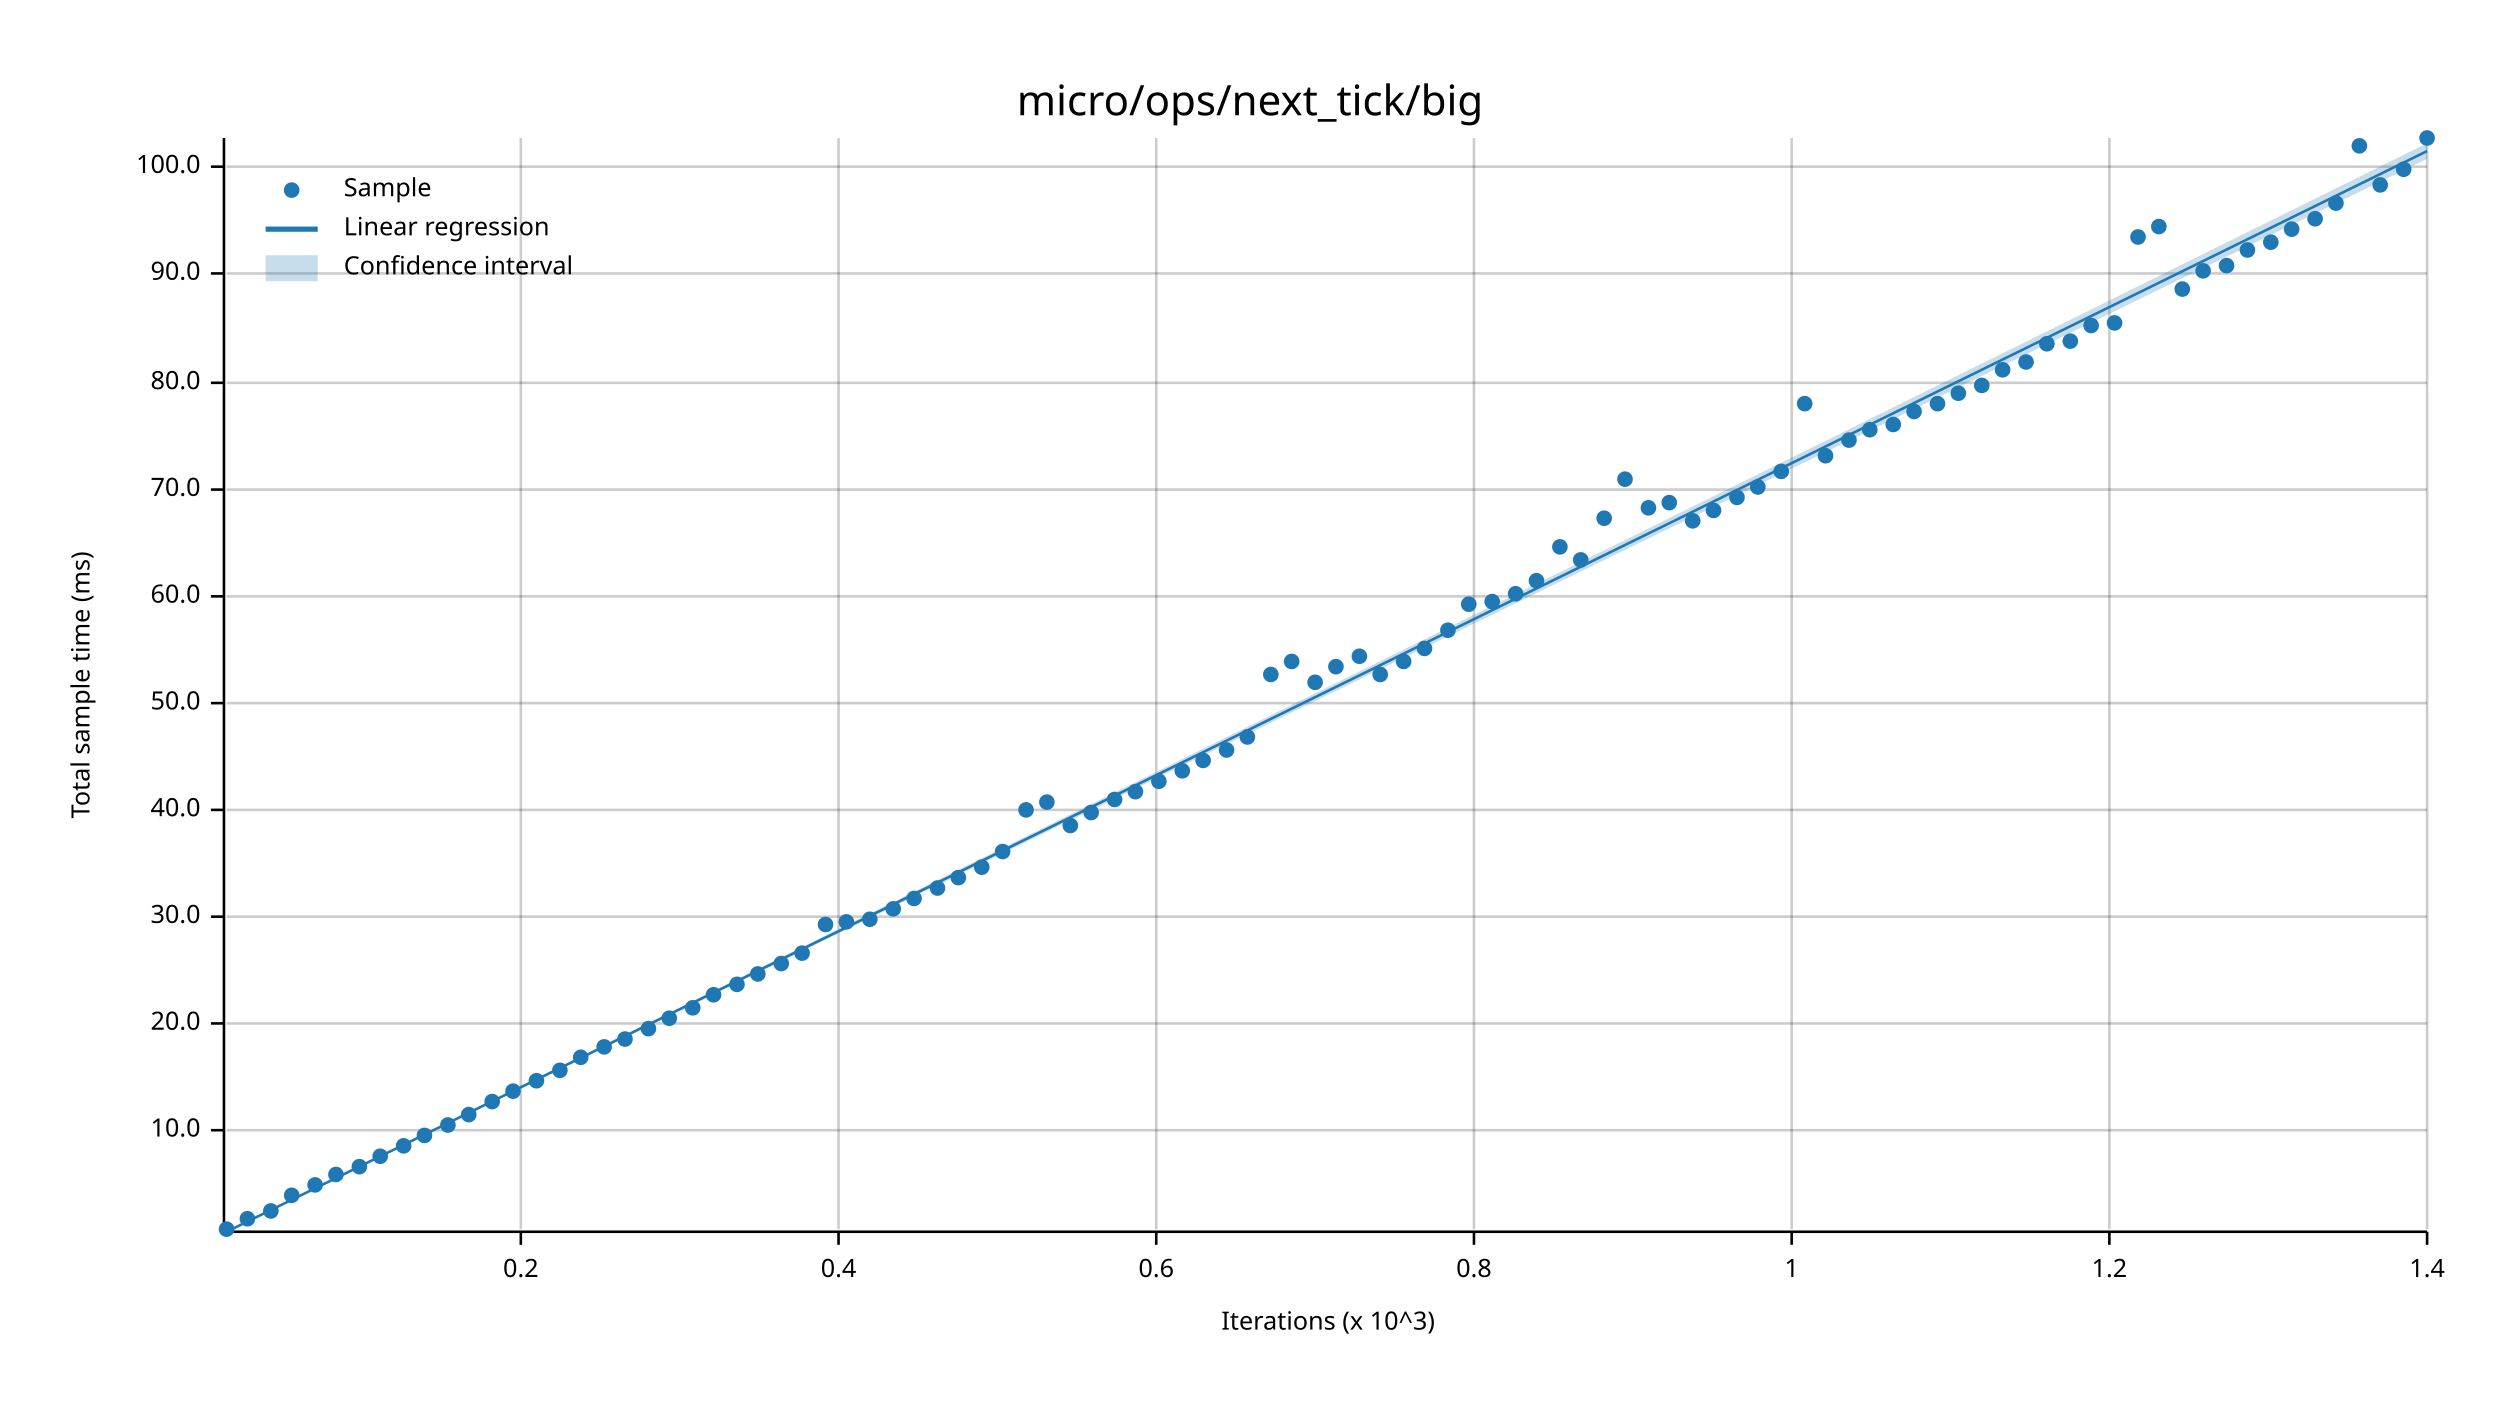
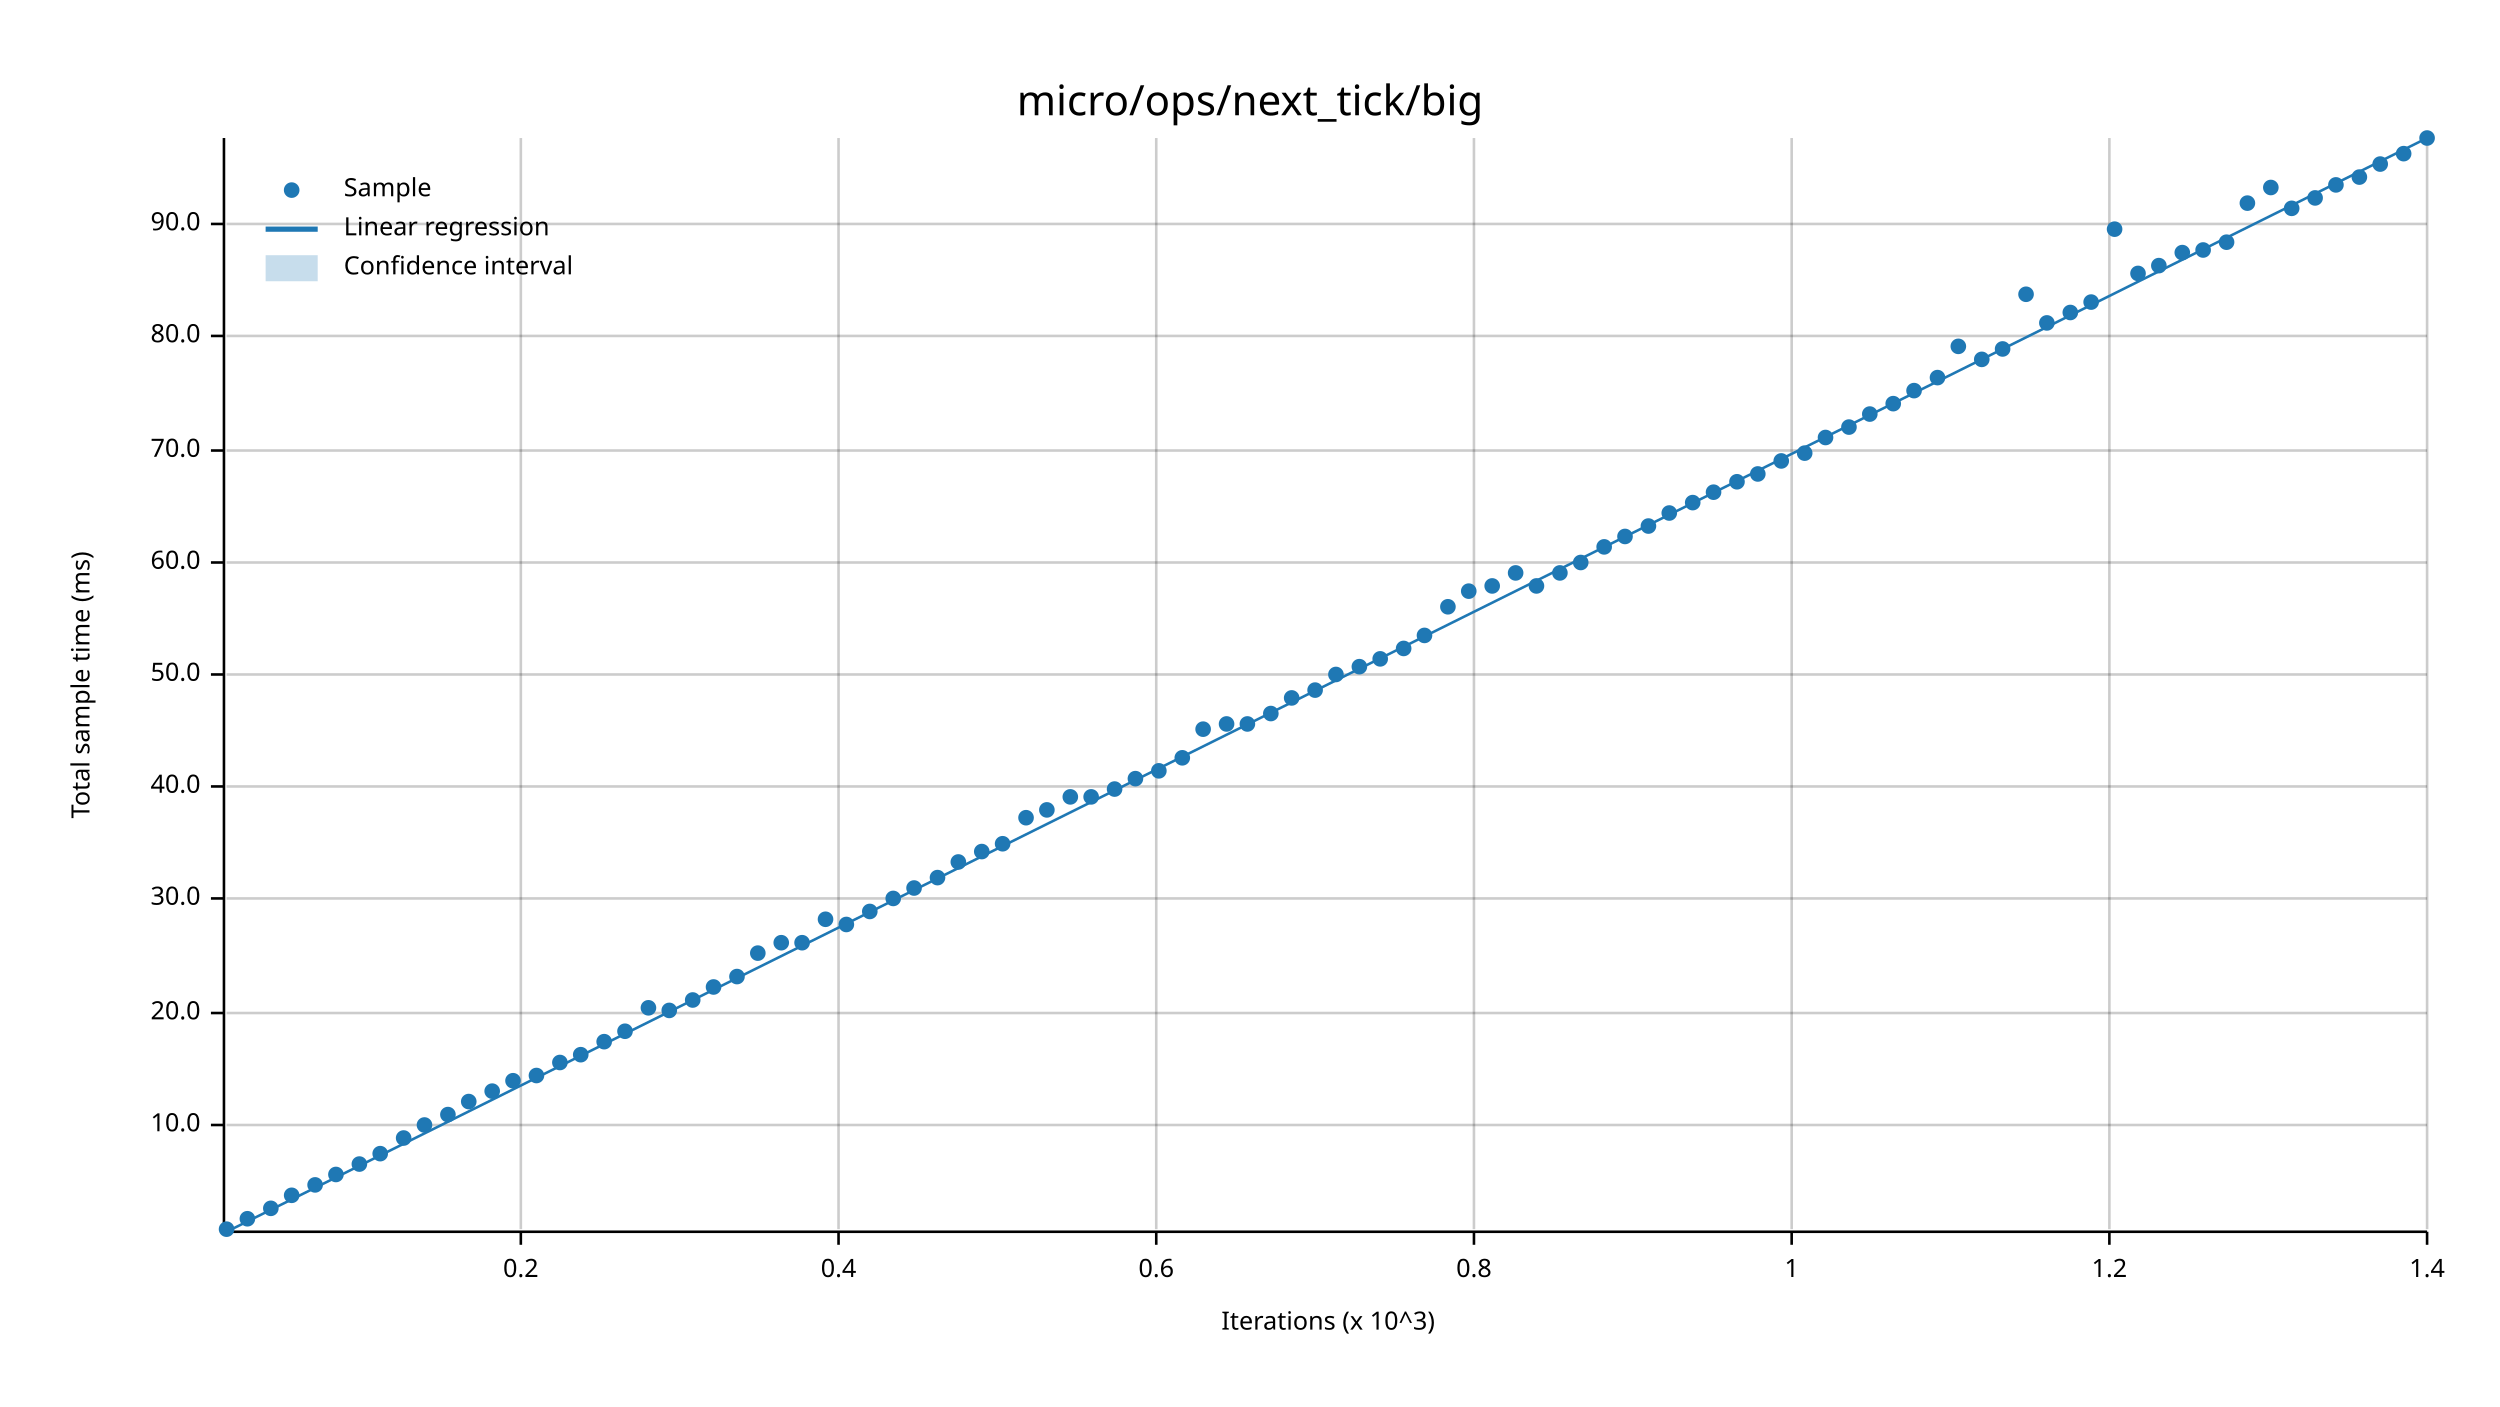
<svg xmlns="http://www.w3.org/2000/svg" width="960" height="540" viewBox="0 0 960 540">
  <text x="480" y="32" dy="0.76em" text-anchor="middle" font-family="sans-serif" font-size="16.129" opacity="1" fill="#000000">
micro/ops/next_tick/big
</text>
  <text x="27" y="263" dy="0.76em" text-anchor="middle" font-family="sans-serif" font-size="9.677" opacity="1" fill="#000000" transform="rotate(270, 27, 263)">
Total sample time (ms)
</text>
  <text x="510" y="513" dy="-0.5ex" text-anchor="middle" font-family="sans-serif" font-size="9.677" opacity="1" fill="#000000">
Iterations (x 10^3)
</text>
  <line opacity="0.2" stroke="#000000" stroke-width="1" x1="200" y1="472" x2="200" y2="53" />
  <line opacity="0.2" stroke="#000000" stroke-width="1" x1="322" y1="472" x2="322" y2="53" />
  <line opacity="0.2" stroke="#000000" stroke-width="1" x1="444" y1="472" x2="444" y2="53" />
  <line opacity="0.2" stroke="#000000" stroke-width="1" x1="566" y1="472" x2="566" y2="53" />
  <line opacity="0.2" stroke="#000000" stroke-width="1" x1="688" y1="472" x2="688" y2="53" />
  <line opacity="0.2" stroke="#000000" stroke-width="1" x1="810" y1="472" x2="810" y2="53" />
  <line opacity="0.2" stroke="#000000" stroke-width="1" x1="932" y1="472" x2="932" y2="53" />
-   <line opacity="0.2" stroke="#000000" stroke-width="1" x1="87" y1="434" x2="932" y2="434" />
-   <line opacity="0.2" stroke="#000000" stroke-width="1" x1="87" y1="393" x2="932" y2="393" />
-   <line opacity="0.2" stroke="#000000" stroke-width="1" x1="87" y1="352" x2="932" y2="352" />
-   <line opacity="0.2" stroke="#000000" stroke-width="1" x1="87" y1="311" x2="932" y2="311" />
-   <line opacity="0.2" stroke="#000000" stroke-width="1" x1="87" y1="270" x2="932" y2="270" />
-   <line opacity="0.2" stroke="#000000" stroke-width="1" x1="87" y1="229" x2="932" y2="229" />
-   <line opacity="0.2" stroke="#000000" stroke-width="1" x1="87" y1="188" x2="932" y2="188" />
-   <line opacity="0.2" stroke="#000000" stroke-width="1" x1="87" y1="147" x2="932" y2="147" />
-   <line opacity="0.2" stroke="#000000" stroke-width="1" x1="87" y1="105" x2="932" y2="105" />
-   <line opacity="0.2" stroke="#000000" stroke-width="1" x1="87" y1="64" x2="932" y2="64" />
+   <line opacity="0.2" stroke="#000000" stroke-width="1" x1="87" y1="432" x2="932" y2="432" />
+   <line opacity="0.2" stroke="#000000" stroke-width="1" x1="87" y1="389" x2="932" y2="389" />
+   <line opacity="0.2" stroke="#000000" stroke-width="1" x1="87" y1="345" x2="932" y2="345" />
+   <line opacity="0.2" stroke="#000000" stroke-width="1" x1="87" y1="302" x2="932" y2="302" />
+   <line opacity="0.2" stroke="#000000" stroke-width="1" x1="87" y1="259" x2="932" y2="259" />
+   <line opacity="0.2" stroke="#000000" stroke-width="1" x1="87" y1="216" x2="932" y2="216" />
+   <line opacity="0.2" stroke="#000000" stroke-width="1" x1="87" y1="173" x2="932" y2="173" />
+   <line opacity="0.2" stroke="#000000" stroke-width="1" x1="87" y1="129" x2="932" y2="129" />
+   <line opacity="0.2" stroke="#000000" stroke-width="1" x1="87" y1="86" x2="932" y2="86" />
  <polyline fill="none" opacity="1" stroke="#000000" stroke-width="1" points="86,53 86,472 " />
-   <text x="77" y="434" dy="0.5ex" text-anchor="end" font-family="sans-serif" font-size="9.677" opacity="1" fill="#000000">
+   <text x="77" y="432" dy="0.5ex" text-anchor="end" font-family="sans-serif" font-size="9.677" opacity="1" fill="#000000">
10.0
</text>
-   <polyline fill="none" opacity="1" stroke="#000000" stroke-width="1" points="81,434 86,434 " />
-   <text x="77" y="393" dy="0.5ex" text-anchor="end" font-family="sans-serif" font-size="9.677" opacity="1" fill="#000000">
+   <polyline fill="none" opacity="1" stroke="#000000" stroke-width="1" points="81,432 86,432 " />
+   <text x="77" y="389" dy="0.5ex" text-anchor="end" font-family="sans-serif" font-size="9.677" opacity="1" fill="#000000">
20.0
</text>
-   <polyline fill="none" opacity="1" stroke="#000000" stroke-width="1" points="81,393 86,393 " />
-   <text x="77" y="352" dy="0.5ex" text-anchor="end" font-family="sans-serif" font-size="9.677" opacity="1" fill="#000000">
+   <polyline fill="none" opacity="1" stroke="#000000" stroke-width="1" points="81,389 86,389 " />
+   <text x="77" y="345" dy="0.5ex" text-anchor="end" font-family="sans-serif" font-size="9.677" opacity="1" fill="#000000">
30.0
</text>
-   <polyline fill="none" opacity="1" stroke="#000000" stroke-width="1" points="81,352 86,352 " />
-   <text x="77" y="311" dy="0.5ex" text-anchor="end" font-family="sans-serif" font-size="9.677" opacity="1" fill="#000000">
+   <polyline fill="none" opacity="1" stroke="#000000" stroke-width="1" points="81,345 86,345 " />
+   <text x="77" y="302" dy="0.5ex" text-anchor="end" font-family="sans-serif" font-size="9.677" opacity="1" fill="#000000">
40.0
</text>
-   <polyline fill="none" opacity="1" stroke="#000000" stroke-width="1" points="81,311 86,311 " />
-   <text x="77" y="270" dy="0.5ex" text-anchor="end" font-family="sans-serif" font-size="9.677" opacity="1" fill="#000000">
+   <polyline fill="none" opacity="1" stroke="#000000" stroke-width="1" points="81,302 86,302 " />
+   <text x="77" y="259" dy="0.5ex" text-anchor="end" font-family="sans-serif" font-size="9.677" opacity="1" fill="#000000">
50.0
</text>
-   <polyline fill="none" opacity="1" stroke="#000000" stroke-width="1" points="81,270 86,270 " />
-   <text x="77" y="229" dy="0.5ex" text-anchor="end" font-family="sans-serif" font-size="9.677" opacity="1" fill="#000000">
+   <polyline fill="none" opacity="1" stroke="#000000" stroke-width="1" points="81,259 86,259 " />
+   <text x="77" y="216" dy="0.5ex" text-anchor="end" font-family="sans-serif" font-size="9.677" opacity="1" fill="#000000">
60.0
</text>
-   <polyline fill="none" opacity="1" stroke="#000000" stroke-width="1" points="81,229 86,229 " />
-   <text x="77" y="188" dy="0.5ex" text-anchor="end" font-family="sans-serif" font-size="9.677" opacity="1" fill="#000000">
+   <polyline fill="none" opacity="1" stroke="#000000" stroke-width="1" points="81,216 86,216 " />
+   <text x="77" y="173" dy="0.5ex" text-anchor="end" font-family="sans-serif" font-size="9.677" opacity="1" fill="#000000">
70.0
</text>
-   <polyline fill="none" opacity="1" stroke="#000000" stroke-width="1" points="81,188 86,188 " />
-   <text x="77" y="147" dy="0.5ex" text-anchor="end" font-family="sans-serif" font-size="9.677" opacity="1" fill="#000000">
+   <polyline fill="none" opacity="1" stroke="#000000" stroke-width="1" points="81,173 86,173 " />
+   <text x="77" y="129" dy="0.5ex" text-anchor="end" font-family="sans-serif" font-size="9.677" opacity="1" fill="#000000">
80.0
</text>
-   <polyline fill="none" opacity="1" stroke="#000000" stroke-width="1" points="81,147 86,147 " />
-   <text x="77" y="105" dy="0.5ex" text-anchor="end" font-family="sans-serif" font-size="9.677" opacity="1" fill="#000000">
+   <polyline fill="none" opacity="1" stroke="#000000" stroke-width="1" points="81,129 86,129 " />
+   <text x="77" y="86" dy="0.5ex" text-anchor="end" font-family="sans-serif" font-size="9.677" opacity="1" fill="#000000">
90.0
</text>
-   <polyline fill="none" opacity="1" stroke="#000000" stroke-width="1" points="81,105 86,105 " />
-   <text x="77" y="64" dy="0.5ex" text-anchor="end" font-family="sans-serif" font-size="9.677" opacity="1" fill="#000000">
- 100.0
- </text>
-   <polyline fill="none" opacity="1" stroke="#000000" stroke-width="1" points="81,64 86,64 " />
+   <polyline fill="none" opacity="1" stroke="#000000" stroke-width="1" points="81,86 86,86 " />
  <polyline fill="none" opacity="1" stroke="#000000" stroke-width="1" points="87,473 932,473 " />
  <text x="200" y="483" dy="0.76em" text-anchor="middle" font-family="sans-serif" font-size="9.677" opacity="1" fill="#000000">
0.2
</text>
  <polyline fill="none" opacity="1" stroke="#000000" stroke-width="1" points="200,473 200,478 " />
  <text x="322" y="483" dy="0.76em" text-anchor="middle" font-family="sans-serif" font-size="9.677" opacity="1" fill="#000000">
0.4
</text>
  <polyline fill="none" opacity="1" stroke="#000000" stroke-width="1" points="322,473 322,478 " />
  <text x="444" y="483" dy="0.76em" text-anchor="middle" font-family="sans-serif" font-size="9.677" opacity="1" fill="#000000">
0.6
</text>
  <polyline fill="none" opacity="1" stroke="#000000" stroke-width="1" points="444,473 444,478 " />
  <text x="566" y="483" dy="0.76em" text-anchor="middle" font-family="sans-serif" font-size="9.677" opacity="1" fill="#000000">
0.8
</text>
  <polyline fill="none" opacity="1" stroke="#000000" stroke-width="1" points="566,473 566,478 " />
  <text x="688" y="483" dy="0.76em" text-anchor="middle" font-family="sans-serif" font-size="9.677" opacity="1" fill="#000000">
1
</text>
  <polyline fill="none" opacity="1" stroke="#000000" stroke-width="1" points="688,473 688,478 " />
  <text x="810" y="483" dy="0.76em" text-anchor="middle" font-family="sans-serif" font-size="9.677" opacity="1" fill="#000000">
1.2
</text>
  <polyline fill="none" opacity="1" stroke="#000000" stroke-width="1" points="810,473 810,478 " />
  <text x="932" y="483" dy="0.76em" text-anchor="middle" font-family="sans-serif" font-size="9.677" opacity="1" fill="#000000">
1.4
</text>
  <polyline fill="none" opacity="1" stroke="#000000" stroke-width="1" points="932,473 932,478 " />
  <circle cx="87" cy="472" r="3" opacity="1" fill="#1F78B4" stroke="none" stroke-width="1" />
  <circle cx="95" cy="468" r="3" opacity="1" fill="#1F78B4" stroke="none" stroke-width="1" />
-   <circle cx="104" cy="465" r="3" opacity="1" fill="#1F78B4" stroke="none" stroke-width="1" />
+   <circle cx="104" cy="464" r="3" opacity="1" fill="#1F78B4" stroke="none" stroke-width="1" />
  <circle cx="112" cy="459" r="3" opacity="1" fill="#1F78B4" stroke="none" stroke-width="1" />
  <circle cx="121" cy="455" r="3" opacity="1" fill="#1F78B4" stroke="none" stroke-width="1" />
  <circle cx="129" cy="451" r="3" opacity="1" fill="#1F78B4" stroke="none" stroke-width="1" />
-   <circle cx="138" cy="448" r="3" opacity="1" fill="#1F78B4" stroke="none" stroke-width="1" />
-   <circle cx="146" cy="444" r="3" opacity="1" fill="#1F78B4" stroke="none" stroke-width="1" />
-   <circle cx="155" cy="440" r="3" opacity="1" fill="#1F78B4" stroke="none" stroke-width="1" />
-   <circle cx="163" cy="436" r="3" opacity="1" fill="#1F78B4" stroke="none" stroke-width="1" />
-   <circle cx="172" cy="432" r="3" opacity="1" fill="#1F78B4" stroke="none" stroke-width="1" />
-   <circle cx="180" cy="428" r="3" opacity="1" fill="#1F78B4" stroke="none" stroke-width="1" />
-   <circle cx="189" cy="423" r="3" opacity="1" fill="#1F78B4" stroke="none" stroke-width="1" />
-   <circle cx="197" cy="419" r="3" opacity="1" fill="#1F78B4" stroke="none" stroke-width="1" />
-   <circle cx="206" cy="415" r="3" opacity="1" fill="#1F78B4" stroke="none" stroke-width="1" />
-   <circle cx="215" cy="411" r="3" opacity="1" fill="#1F78B4" stroke="none" stroke-width="1" />
-   <circle cx="223" cy="406" r="3" opacity="1" fill="#1F78B4" stroke="none" stroke-width="1" />
-   <circle cx="232" cy="402" r="3" opacity="1" fill="#1F78B4" stroke="none" stroke-width="1" />
-   <circle cx="240" cy="399" r="3" opacity="1" fill="#1F78B4" stroke="none" stroke-width="1" />
-   <circle cx="249" cy="395" r="3" opacity="1" fill="#1F78B4" stroke="none" stroke-width="1" />
-   <circle cx="257" cy="391" r="3" opacity="1" fill="#1F78B4" stroke="none" stroke-width="1" />
-   <circle cx="266" cy="387" r="3" opacity="1" fill="#1F78B4" stroke="none" stroke-width="1" />
-   <circle cx="274" cy="382" r="3" opacity="1" fill="#1F78B4" stroke="none" stroke-width="1" />
-   <circle cx="283" cy="378" r="3" opacity="1" fill="#1F78B4" stroke="none" stroke-width="1" />
-   <circle cx="291" cy="374" r="3" opacity="1" fill="#1F78B4" stroke="none" stroke-width="1" />
-   <circle cx="300" cy="370" r="3" opacity="1" fill="#1F78B4" stroke="none" stroke-width="1" />
-   <circle cx="308" cy="366" r="3" opacity="1" fill="#1F78B4" stroke="none" stroke-width="1" />
-   <circle cx="317" cy="355" r="3" opacity="1" fill="#1F78B4" stroke="none" stroke-width="1" />
-   <circle cx="325" cy="354" r="3" opacity="1" fill="#1F78B4" stroke="none" stroke-width="1" />
-   <circle cx="334" cy="353" r="3" opacity="1" fill="#1F78B4" stroke="none" stroke-width="1" />
-   <circle cx="343" cy="349" r="3" opacity="1" fill="#1F78B4" stroke="none" stroke-width="1" />
-   <circle cx="351" cy="345" r="3" opacity="1" fill="#1F78B4" stroke="none" stroke-width="1" />
-   <circle cx="360" cy="341" r="3" opacity="1" fill="#1F78B4" stroke="none" stroke-width="1" />
-   <circle cx="368" cy="337" r="3" opacity="1" fill="#1F78B4" stroke="none" stroke-width="1" />
-   <circle cx="377" cy="333" r="3" opacity="1" fill="#1F78B4" stroke="none" stroke-width="1" />
-   <circle cx="385" cy="327" r="3" opacity="1" fill="#1F78B4" stroke="none" stroke-width="1" />
-   <circle cx="394" cy="311" r="3" opacity="1" fill="#1F78B4" stroke="none" stroke-width="1" />
-   <circle cx="402" cy="308" r="3" opacity="1" fill="#1F78B4" stroke="none" stroke-width="1" />
-   <circle cx="411" cy="317" r="3" opacity="1" fill="#1F78B4" stroke="none" stroke-width="1" />
-   <circle cx="419" cy="312" r="3" opacity="1" fill="#1F78B4" stroke="none" stroke-width="1" />
-   <circle cx="428" cy="307" r="3" opacity="1" fill="#1F78B4" stroke="none" stroke-width="1" />
-   <circle cx="436" cy="304" r="3" opacity="1" fill="#1F78B4" stroke="none" stroke-width="1" />
-   <circle cx="445" cy="300" r="3" opacity="1" fill="#1F78B4" stroke="none" stroke-width="1" />
-   <circle cx="454" cy="296" r="3" opacity="1" fill="#1F78B4" stroke="none" stroke-width="1" />
-   <circle cx="462" cy="292" r="3" opacity="1" fill="#1F78B4" stroke="none" stroke-width="1" />
-   <circle cx="471" cy="288" r="3" opacity="1" fill="#1F78B4" stroke="none" stroke-width="1" />
-   <circle cx="479" cy="283" r="3" opacity="1" fill="#1F78B4" stroke="none" stroke-width="1" />
-   <circle cx="488" cy="259" r="3" opacity="1" fill="#1F78B4" stroke="none" stroke-width="1" />
-   <circle cx="496" cy="254" r="3" opacity="1" fill="#1F78B4" stroke="none" stroke-width="1" />
-   <circle cx="505" cy="262" r="3" opacity="1" fill="#1F78B4" stroke="none" stroke-width="1" />
-   <circle cx="513" cy="256" r="3" opacity="1" fill="#1F78B4" stroke="none" stroke-width="1" />
-   <circle cx="522" cy="252" r="3" opacity="1" fill="#1F78B4" stroke="none" stroke-width="1" />
-   <circle cx="530" cy="259" r="3" opacity="1" fill="#1F78B4" stroke="none" stroke-width="1" />
-   <circle cx="539" cy="254" r="3" opacity="1" fill="#1F78B4" stroke="none" stroke-width="1" />
-   <circle cx="547" cy="249" r="3" opacity="1" fill="#1F78B4" stroke="none" stroke-width="1" />
-   <circle cx="556" cy="242" r="3" opacity="1" fill="#1F78B4" stroke="none" stroke-width="1" />
-   <circle cx="564" cy="232" r="3" opacity="1" fill="#1F78B4" stroke="none" stroke-width="1" />
-   <circle cx="573" cy="231" r="3" opacity="1" fill="#1F78B4" stroke="none" stroke-width="1" />
-   <circle cx="582" cy="228" r="3" opacity="1" fill="#1F78B4" stroke="none" stroke-width="1" />
-   <circle cx="590" cy="223" r="3" opacity="1" fill="#1F78B4" stroke="none" stroke-width="1" />
-   <circle cx="599" cy="210" r="3" opacity="1" fill="#1F78B4" stroke="none" stroke-width="1" />
-   <circle cx="607" cy="215" r="3" opacity="1" fill="#1F78B4" stroke="none" stroke-width="1" />
-   <circle cx="616" cy="199" r="3" opacity="1" fill="#1F78B4" stroke="none" stroke-width="1" />
-   <circle cx="624" cy="184" r="3" opacity="1" fill="#1F78B4" stroke="none" stroke-width="1" />
-   <circle cx="633" cy="195" r="3" opacity="1" fill="#1F78B4" stroke="none" stroke-width="1" />
-   <circle cx="641" cy="193" r="3" opacity="1" fill="#1F78B4" stroke="none" stroke-width="1" />
-   <circle cx="650" cy="200" r="3" opacity="1" fill="#1F78B4" stroke="none" stroke-width="1" />
-   <circle cx="658" cy="196" r="3" opacity="1" fill="#1F78B4" stroke="none" stroke-width="1" />
-   <circle cx="667" cy="191" r="3" opacity="1" fill="#1F78B4" stroke="none" stroke-width="1" />
-   <circle cx="675" cy="187" r="3" opacity="1" fill="#1F78B4" stroke="none" stroke-width="1" />
-   <circle cx="684" cy="181" r="3" opacity="1" fill="#1F78B4" stroke="none" stroke-width="1" />
-   <circle cx="693" cy="155" r="3" opacity="1" fill="#1F78B4" stroke="none" stroke-width="1" />
-   <circle cx="701" cy="175" r="3" opacity="1" fill="#1F78B4" stroke="none" stroke-width="1" />
-   <circle cx="710" cy="169" r="3" opacity="1" fill="#1F78B4" stroke="none" stroke-width="1" />
-   <circle cx="718" cy="165" r="3" opacity="1" fill="#1F78B4" stroke="none" stroke-width="1" />
-   <circle cx="727" cy="163" r="3" opacity="1" fill="#1F78B4" stroke="none" stroke-width="1" />
-   <circle cx="735" cy="158" r="3" opacity="1" fill="#1F78B4" stroke="none" stroke-width="1" />
-   <circle cx="744" cy="155" r="3" opacity="1" fill="#1F78B4" stroke="none" stroke-width="1" />
-   <circle cx="752" cy="151" r="3" opacity="1" fill="#1F78B4" stroke="none" stroke-width="1" />
-   <circle cx="761" cy="148" r="3" opacity="1" fill="#1F78B4" stroke="none" stroke-width="1" />
-   <circle cx="769" cy="142" r="3" opacity="1" fill="#1F78B4" stroke="none" stroke-width="1" />
-   <circle cx="778" cy="139" r="3" opacity="1" fill="#1F78B4" stroke="none" stroke-width="1" />
-   <circle cx="786" cy="132" r="3" opacity="1" fill="#1F78B4" stroke="none" stroke-width="1" />
-   <circle cx="795" cy="131" r="3" opacity="1" fill="#1F78B4" stroke="none" stroke-width="1" />
-   <circle cx="803" cy="125" r="3" opacity="1" fill="#1F78B4" stroke="none" stroke-width="1" />
-   <circle cx="812" cy="124" r="3" opacity="1" fill="#1F78B4" stroke="none" stroke-width="1" />
-   <circle cx="821" cy="91" r="3" opacity="1" fill="#1F78B4" stroke="none" stroke-width="1" />
-   <circle cx="829" cy="87" r="3" opacity="1" fill="#1F78B4" stroke="none" stroke-width="1" />
-   <circle cx="838" cy="111" r="3" opacity="1" fill="#1F78B4" stroke="none" stroke-width="1" />
-   <circle cx="846" cy="104" r="3" opacity="1" fill="#1F78B4" stroke="none" stroke-width="1" />
-   <circle cx="855" cy="102" r="3" opacity="1" fill="#1F78B4" stroke="none" stroke-width="1" />
-   <circle cx="863" cy="96" r="3" opacity="1" fill="#1F78B4" stroke="none" stroke-width="1" />
-   <circle cx="872" cy="93" r="3" opacity="1" fill="#1F78B4" stroke="none" stroke-width="1" />
-   <circle cx="880" cy="88" r="3" opacity="1" fill="#1F78B4" stroke="none" stroke-width="1" />
-   <circle cx="889" cy="84" r="3" opacity="1" fill="#1F78B4" stroke="none" stroke-width="1" />
-   <circle cx="897" cy="78" r="3" opacity="1" fill="#1F78B4" stroke="none" stroke-width="1" />
-   <circle cx="906" cy="56" r="3" opacity="1" fill="#1F78B4" stroke="none" stroke-width="1" />
-   <circle cx="914" cy="71" r="3" opacity="1" fill="#1F78B4" stroke="none" stroke-width="1" />
-   <circle cx="923" cy="65" r="3" opacity="1" fill="#1F78B4" stroke="none" stroke-width="1" />
+   <circle cx="138" cy="447" r="3" opacity="1" fill="#1F78B4" stroke="none" stroke-width="1" />
+   <circle cx="146" cy="443" r="3" opacity="1" fill="#1F78B4" stroke="none" stroke-width="1" />
+   <circle cx="155" cy="437" r="3" opacity="1" fill="#1F78B4" stroke="none" stroke-width="1" />
+   <circle cx="163" cy="432" r="3" opacity="1" fill="#1F78B4" stroke="none" stroke-width="1" />
+   <circle cx="172" cy="428" r="3" opacity="1" fill="#1F78B4" stroke="none" stroke-width="1" />
+   <circle cx="180" cy="423" r="3" opacity="1" fill="#1F78B4" stroke="none" stroke-width="1" />
+   <circle cx="189" cy="419" r="3" opacity="1" fill="#1F78B4" stroke="none" stroke-width="1" />
+   <circle cx="197" cy="415" r="3" opacity="1" fill="#1F78B4" stroke="none" stroke-width="1" />
+   <circle cx="206" cy="413" r="3" opacity="1" fill="#1F78B4" stroke="none" stroke-width="1" />
+   <circle cx="215" cy="408" r="3" opacity="1" fill="#1F78B4" stroke="none" stroke-width="1" />
+   <circle cx="223" cy="405" r="3" opacity="1" fill="#1F78B4" stroke="none" stroke-width="1" />
+   <circle cx="232" cy="400" r="3" opacity="1" fill="#1F78B4" stroke="none" stroke-width="1" />
+   <circle cx="240" cy="396" r="3" opacity="1" fill="#1F78B4" stroke="none" stroke-width="1" />
+   <circle cx="249" cy="387" r="3" opacity="1" fill="#1F78B4" stroke="none" stroke-width="1" />
+   <circle cx="257" cy="388" r="3" opacity="1" fill="#1F78B4" stroke="none" stroke-width="1" />
+   <circle cx="266" cy="384" r="3" opacity="1" fill="#1F78B4" stroke="none" stroke-width="1" />
+   <circle cx="274" cy="379" r="3" opacity="1" fill="#1F78B4" stroke="none" stroke-width="1" />
+   <circle cx="283" cy="375" r="3" opacity="1" fill="#1F78B4" stroke="none" stroke-width="1" />
+   <circle cx="291" cy="366" r="3" opacity="1" fill="#1F78B4" stroke="none" stroke-width="1" />
+   <circle cx="300" cy="362" r="3" opacity="1" fill="#1F78B4" stroke="none" stroke-width="1" />
+   <circle cx="308" cy="362" r="3" opacity="1" fill="#1F78B4" stroke="none" stroke-width="1" />
+   <circle cx="317" cy="353" r="3" opacity="1" fill="#1F78B4" stroke="none" stroke-width="1" />
+   <circle cx="325" cy="355" r="3" opacity="1" fill="#1F78B4" stroke="none" stroke-width="1" />
+   <circle cx="334" cy="350" r="3" opacity="1" fill="#1F78B4" stroke="none" stroke-width="1" />
+   <circle cx="343" cy="345" r="3" opacity="1" fill="#1F78B4" stroke="none" stroke-width="1" />
+   <circle cx="351" cy="341" r="3" opacity="1" fill="#1F78B4" stroke="none" stroke-width="1" />
+   <circle cx="360" cy="337" r="3" opacity="1" fill="#1F78B4" stroke="none" stroke-width="1" />
+   <circle cx="368" cy="331" r="3" opacity="1" fill="#1F78B4" stroke="none" stroke-width="1" />
+   <circle cx="377" cy="327" r="3" opacity="1" fill="#1F78B4" stroke="none" stroke-width="1" />
+   <circle cx="385" cy="324" r="3" opacity="1" fill="#1F78B4" stroke="none" stroke-width="1" />
+   <circle cx="394" cy="314" r="3" opacity="1" fill="#1F78B4" stroke="none" stroke-width="1" />
+   <circle cx="402" cy="311" r="3" opacity="1" fill="#1F78B4" stroke="none" stroke-width="1" />
+   <circle cx="411" cy="306" r="3" opacity="1" fill="#1F78B4" stroke="none" stroke-width="1" />
+   <circle cx="419" cy="306" r="3" opacity="1" fill="#1F78B4" stroke="none" stroke-width="1" />
+   <circle cx="428" cy="303" r="3" opacity="1" fill="#1F78B4" stroke="none" stroke-width="1" />
+   <circle cx="436" cy="299" r="3" opacity="1" fill="#1F78B4" stroke="none" stroke-width="1" />
+   <circle cx="445" cy="296" r="3" opacity="1" fill="#1F78B4" stroke="none" stroke-width="1" />
+   <circle cx="454" cy="291" r="3" opacity="1" fill="#1F78B4" stroke="none" stroke-width="1" />
+   <circle cx="462" cy="280" r="3" opacity="1" fill="#1F78B4" stroke="none" stroke-width="1" />
+   <circle cx="471" cy="278" r="3" opacity="1" fill="#1F78B4" stroke="none" stroke-width="1" />
+   <circle cx="479" cy="278" r="3" opacity="1" fill="#1F78B4" stroke="none" stroke-width="1" />
+   <circle cx="488" cy="274" r="3" opacity="1" fill="#1F78B4" stroke="none" stroke-width="1" />
+   <circle cx="496" cy="268" r="3" opacity="1" fill="#1F78B4" stroke="none" stroke-width="1" />
+   <circle cx="505" cy="265" r="3" opacity="1" fill="#1F78B4" stroke="none" stroke-width="1" />
+   <circle cx="513" cy="259" r="3" opacity="1" fill="#1F78B4" stroke="none" stroke-width="1" />
+   <circle cx="522" cy="256" r="3" opacity="1" fill="#1F78B4" stroke="none" stroke-width="1" />
+   <circle cx="530" cy="253" r="3" opacity="1" fill="#1F78B4" stroke="none" stroke-width="1" />
+   <circle cx="539" cy="249" r="3" opacity="1" fill="#1F78B4" stroke="none" stroke-width="1" />
+   <circle cx="547" cy="244" r="3" opacity="1" fill="#1F78B4" stroke="none" stroke-width="1" />
+   <circle cx="556" cy="233" r="3" opacity="1" fill="#1F78B4" stroke="none" stroke-width="1" />
+   <circle cx="564" cy="227" r="3" opacity="1" fill="#1F78B4" stroke="none" stroke-width="1" />
+   <circle cx="573" cy="225" r="3" opacity="1" fill="#1F78B4" stroke="none" stroke-width="1" />
+   <circle cx="582" cy="220" r="3" opacity="1" fill="#1F78B4" stroke="none" stroke-width="1" />
+   <circle cx="590" cy="225" r="3" opacity="1" fill="#1F78B4" stroke="none" stroke-width="1" />
+   <circle cx="599" cy="220" r="3" opacity="1" fill="#1F78B4" stroke="none" stroke-width="1" />
+   <circle cx="607" cy="216" r="3" opacity="1" fill="#1F78B4" stroke="none" stroke-width="1" />
+   <circle cx="616" cy="210" r="3" opacity="1" fill="#1F78B4" stroke="none" stroke-width="1" />
+   <circle cx="624" cy="206" r="3" opacity="1" fill="#1F78B4" stroke="none" stroke-width="1" />
+   <circle cx="633" cy="202" r="3" opacity="1" fill="#1F78B4" stroke="none" stroke-width="1" />
+   <circle cx="641" cy="197" r="3" opacity="1" fill="#1F78B4" stroke="none" stroke-width="1" />
+   <circle cx="650" cy="193" r="3" opacity="1" fill="#1F78B4" stroke="none" stroke-width="1" />
+   <circle cx="658" cy="189" r="3" opacity="1" fill="#1F78B4" stroke="none" stroke-width="1" />
+   <circle cx="667" cy="185" r="3" opacity="1" fill="#1F78B4" stroke="none" stroke-width="1" />
+   <circle cx="675" cy="182" r="3" opacity="1" fill="#1F78B4" stroke="none" stroke-width="1" />
+   <circle cx="684" cy="177" r="3" opacity="1" fill="#1F78B4" stroke="none" stroke-width="1" />
+   <circle cx="693" cy="174" r="3" opacity="1" fill="#1F78B4" stroke="none" stroke-width="1" />
+   <circle cx="701" cy="168" r="3" opacity="1" fill="#1F78B4" stroke="none" stroke-width="1" />
+   <circle cx="710" cy="164" r="3" opacity="1" fill="#1F78B4" stroke="none" stroke-width="1" />
+   <circle cx="718" cy="159" r="3" opacity="1" fill="#1F78B4" stroke="none" stroke-width="1" />
+   <circle cx="727" cy="155" r="3" opacity="1" fill="#1F78B4" stroke="none" stroke-width="1" />
+   <circle cx="735" cy="150" r="3" opacity="1" fill="#1F78B4" stroke="none" stroke-width="1" />
+   <circle cx="744" cy="145" r="3" opacity="1" fill="#1F78B4" stroke="none" stroke-width="1" />
+   <circle cx="752" cy="133" r="3" opacity="1" fill="#1F78B4" stroke="none" stroke-width="1" />
+   <circle cx="761" cy="138" r="3" opacity="1" fill="#1F78B4" stroke="none" stroke-width="1" />
+   <circle cx="769" cy="134" r="3" opacity="1" fill="#1F78B4" stroke="none" stroke-width="1" />
+   <circle cx="778" cy="113" r="3" opacity="1" fill="#1F78B4" stroke="none" stroke-width="1" />
+   <circle cx="786" cy="124" r="3" opacity="1" fill="#1F78B4" stroke="none" stroke-width="1" />
+   <circle cx="795" cy="120" r="3" opacity="1" fill="#1F78B4" stroke="none" stroke-width="1" />
+   <circle cx="803" cy="116" r="3" opacity="1" fill="#1F78B4" stroke="none" stroke-width="1" />
+   <circle cx="812" cy="88" r="3" opacity="1" fill="#1F78B4" stroke="none" stroke-width="1" />
+   <circle cx="821" cy="105" r="3" opacity="1" fill="#1F78B4" stroke="none" stroke-width="1" />
+   <circle cx="829" cy="102" r="3" opacity="1" fill="#1F78B4" stroke="none" stroke-width="1" />
+   <circle cx="838" cy="97" r="3" opacity="1" fill="#1F78B4" stroke="none" stroke-width="1" />
+   <circle cx="846" cy="96" r="3" opacity="1" fill="#1F78B4" stroke="none" stroke-width="1" />
+   <circle cx="855" cy="93" r="3" opacity="1" fill="#1F78B4" stroke="none" stroke-width="1" />
+   <circle cx="863" cy="78" r="3" opacity="1" fill="#1F78B4" stroke="none" stroke-width="1" />
+   <circle cx="872" cy="72" r="3" opacity="1" fill="#1F78B4" stroke="none" stroke-width="1" />
+   <circle cx="880" cy="80" r="3" opacity="1" fill="#1F78B4" stroke="none" stroke-width="1" />
+   <circle cx="889" cy="76" r="3" opacity="1" fill="#1F78B4" stroke="none" stroke-width="1" />
+   <circle cx="897" cy="71" r="3" opacity="1" fill="#1F78B4" stroke="none" stroke-width="1" />
+   <circle cx="906" cy="68" r="3" opacity="1" fill="#1F78B4" stroke="none" stroke-width="1" />
+   <circle cx="914" cy="63" r="3" opacity="1" fill="#1F78B4" stroke="none" stroke-width="1" />
+   <circle cx="923" cy="59" r="3" opacity="1" fill="#1F78B4" stroke="none" stroke-width="1" />
  <circle cx="932" cy="53" r="3" opacity="1" fill="#1F78B4" stroke="none" stroke-width="1" />
-   <polyline fill="none" opacity="1" stroke="#1F78B4" stroke-width="1" points="87,473 932,58 " />
-   <polygon opacity="0.25" fill="#1F78B4" points="87,473 932,61 932,55 " />
+   <polyline fill="none" opacity="1" stroke="#1F78B4" stroke-width="1" points="87,473 932,53 " />
+   <polygon opacity="0.25" fill="#1F78B4" points="87,473 932,53 932,53 " />
  <text x="132" y="68" dy="0.76em" text-anchor="start" font-family="sans-serif" font-size="9.677" opacity="1" fill="#000000">
Sample
</text>
  <text x="132" y="83" dy="0.76em" text-anchor="start" font-family="sans-serif" font-size="9.677" opacity="1" fill="#000000">
Linear regression
</text>
  <text x="132" y="98" dy="0.76em" text-anchor="start" font-family="sans-serif" font-size="9.677" opacity="1" fill="#000000">
Confidence interval
</text>
  <circle cx="112" cy="73" r="3" opacity="1" fill="#1F78B4" stroke="none" stroke-width="1" />
  <polyline fill="none" opacity="1" stroke="#1F78B4" stroke-width="2" points="102,88 122,88 " />
  <rect x="102" y="98" width="20" height="10" opacity="0.25" fill="#1F78B4" stroke="none" />
</svg>
